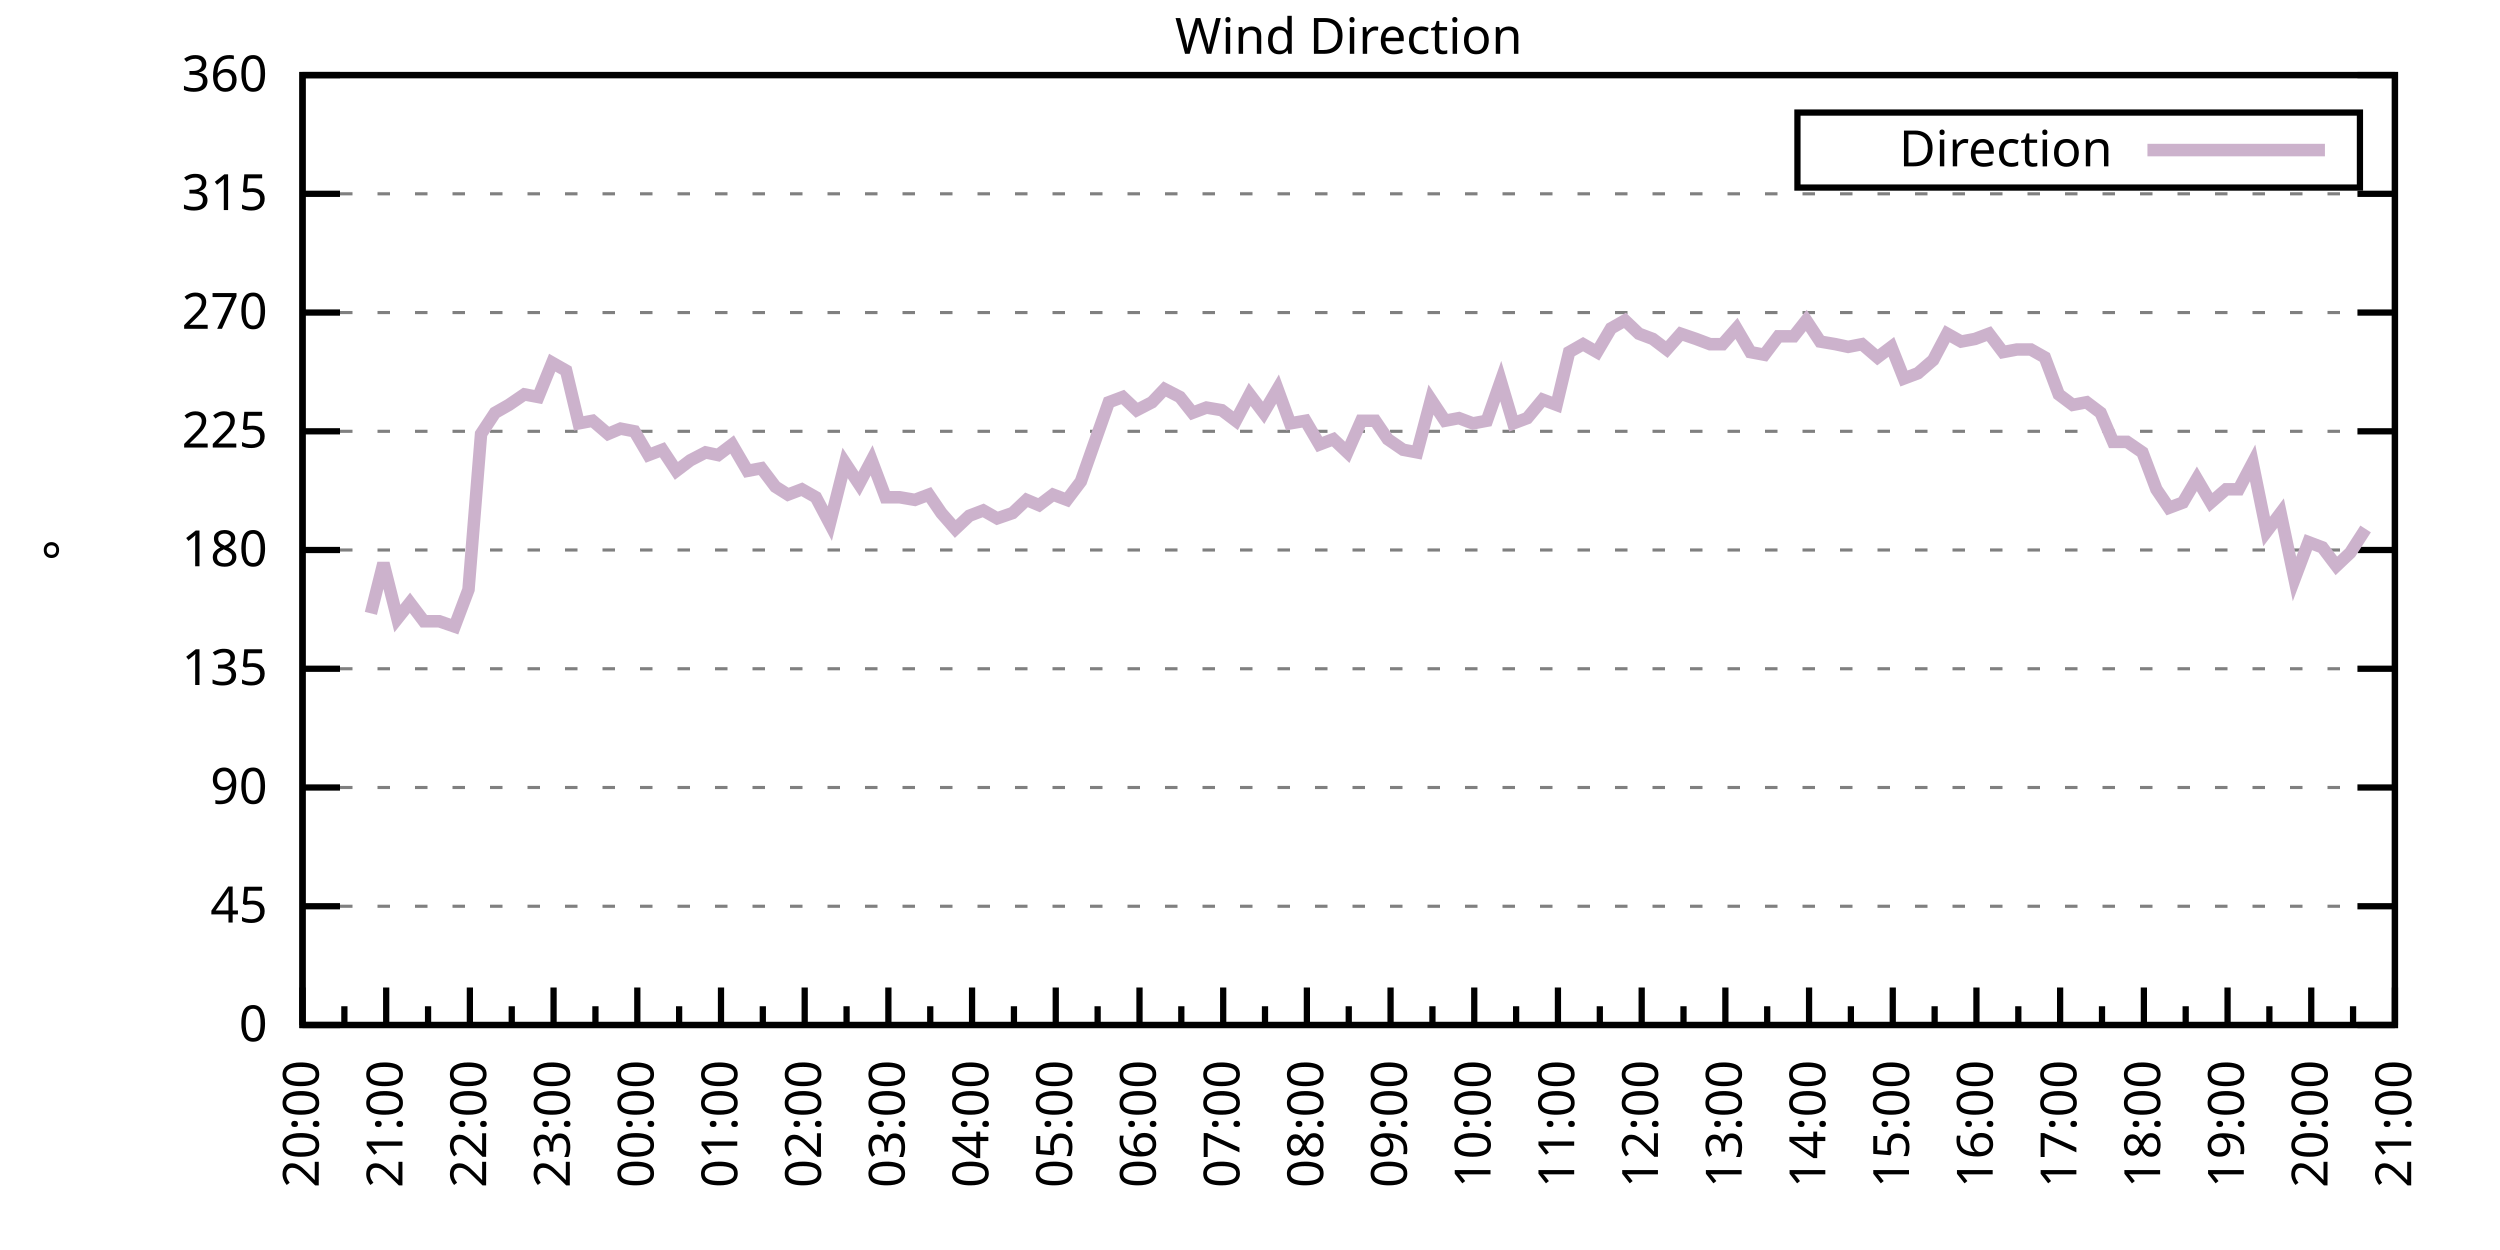
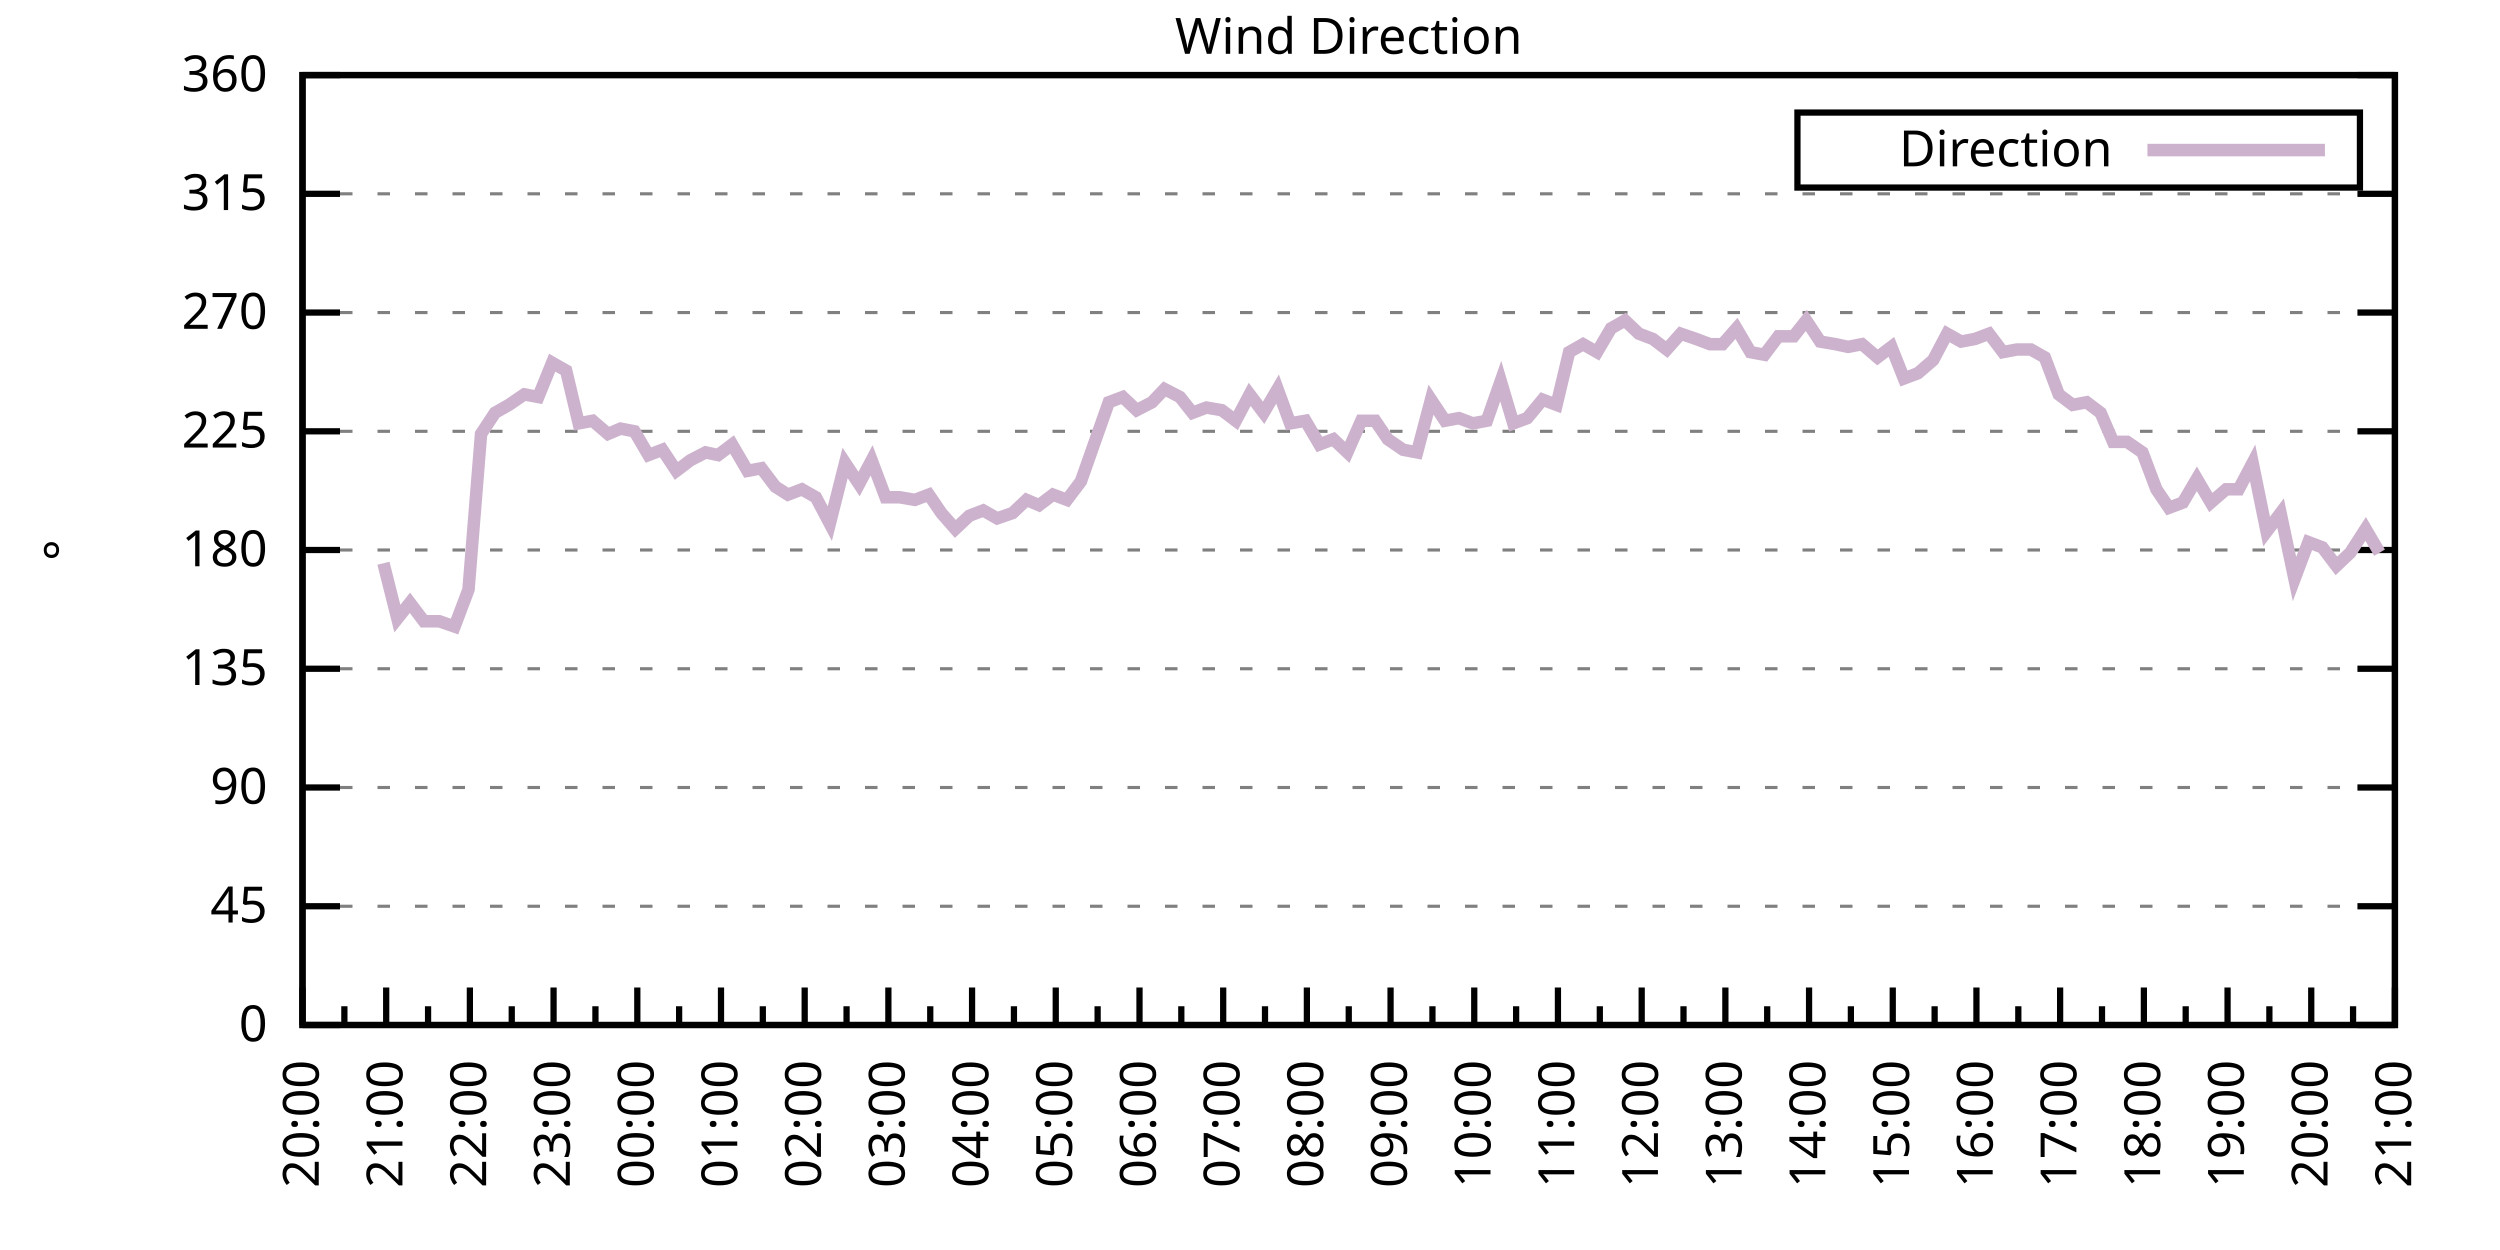
<svg xmlns="http://www.w3.org/2000/svg" xmlns:xlink="http://www.w3.org/1999/xlink" width="400" height="200" viewBox="0 0 400 200">
  <g id="gnuplot_canvas">
    <rect x="0" y="0" width="400" height="200" fill="none" />
    <defs>
      <circle id="gpDot" r="0.5" stroke-width="0.5" stroke="currentColor" />
      <path id="gpPt0" stroke-width="0.333" stroke="currentColor" d="M-1,0 h2 M0,-1 v2" />
      <path id="gpPt1" stroke-width="0.333" stroke="currentColor" d="M-1,-1 L1,1 M1,-1 L-1,1" />
      <path id="gpPt2" stroke-width="0.333" stroke="currentColor" d="M-1,0 L1,0 M0,-1 L0,1 M-1,-1 L1,1 M-1,1 L1,-1" />
      <rect id="gpPt3" stroke-width="0.333" stroke="currentColor" x="-1" y="-1" width="2" height="2" />
      <rect id="gpPt4" stroke-width="0.333" stroke="currentColor" fill="currentColor" x="-1" y="-1" width="2" height="2" />
      <circle id="gpPt5" stroke-width="0.333" stroke="currentColor" cx="0" cy="0" r="1" />
      <use xlink:href="#gpPt5" id="gpPt6" fill="currentColor" stroke="none" />
      <path id="gpPt7" stroke-width="0.333" stroke="currentColor" d="M0,-1.33 L-1.33,0.67 L1.33,0.67 z" />
      <use xlink:href="#gpPt7" id="gpPt8" fill="currentColor" stroke="none" />
      <use xlink:href="#gpPt7" id="gpPt9" stroke="currentColor" transform="rotate(180)" />
      <use xlink:href="#gpPt9" id="gpPt10" fill="currentColor" stroke="none" />
      <use xlink:href="#gpPt3" id="gpPt11" stroke="currentColor" transform="rotate(45)" />
      <use xlink:href="#gpPt11" id="gpPt12" fill="currentColor" stroke="none" />
      <path id="gpPt13" stroke-width="0.333" stroke="currentColor" d="M0,1.330 L1.265,0.411 L0.782,-1.067 L-0.782,-1.076 L-1.265,0.411 z" />
      <use xlink:href="#gpPt13" id="gpPt14" fill="currentColor" stroke="none" />
      <filter id="textbox" filterUnits="objectBoundingBox" x="0" y="0" height="1" width="1">
        <feFlood flood-color="white" flood-opacity="1" result="bgnd" />
        <feComposite in="SourceGraphic" in2="bgnd" operator="atop" />
      </filter>
      <filter id="greybox" filterUnits="objectBoundingBox" x="0" y="0" height="1" width="1">
        <feFlood flood-color="lightgrey" flood-opacity="1" result="grey" />
        <feComposite in="SourceGraphic" in2="grey" operator="atop" />
      </filter>
    </defs>
    <g fill="none" color="white" stroke="currentColor" stroke-width="1.00" stroke-linecap="butt" stroke-linejoin="miter">
</g>
    <g fill="none" color="black" stroke="currentColor" stroke-width="1.00" stroke-linecap="butt" stroke-linejoin="miter">
      <g stroke="none" shape-rendering="crispEdges">
        <polygon fill="rgb(255, 255, 255)" points="48.40,164.00 383.18,164.00 383.18,12.02 48.40,12.02 " />
      </g>
    </g>
    <g fill="none" color="black" stroke="currentColor" stroke-width="1.00" stroke-linecap="butt" stroke-linejoin="miter">
</g>
    <g fill="none" color="black" stroke="black" stroke-width="0.50" stroke-linecap="butt" stroke-linejoin="miter">
</g>
    <g fill="none" color="gray" stroke="currentColor" stroke-width="0.50" stroke-linecap="butt" stroke-linejoin="miter">
      <path stroke="gray" stroke-dasharray="2,4" class="gridline" d="M48.40,164.00 L383.19,164.00  " />
    </g>
    <g fill="none" color="gray" stroke="gray" stroke-width="1.00" stroke-linecap="butt" stroke-linejoin="miter">
</g>
    <g fill="none" color="black" stroke="currentColor" stroke-width="1.00" stroke-linecap="butt" stroke-linejoin="miter">
      <path stroke="black" d="M48.40,164.00 L54.40,164.00 M383.19,164.00 L377.19,164.00  " />
      <g transform="translate(42.80,166.60)" stroke="none" fill="black" font-family="Sans" font-size="8.00" text-anchor="end">
        <text>
          <tspan font-family="Sans"> 0</tspan>
        </text>
      </g>
    </g>
    <g fill="none" color="black" stroke="currentColor" stroke-width="1.00" stroke-linecap="butt" stroke-linejoin="miter">
</g>
    <g fill="none" color="black" stroke="black" stroke-width="0.50" stroke-linecap="butt" stroke-linejoin="miter">
</g>
    <g fill="none" color="gray" stroke="currentColor" stroke-width="0.50" stroke-linecap="butt" stroke-linejoin="miter">
      <path stroke="gray" stroke-dasharray="2,4" class="gridline" d="M48.40,145.00 L383.19,145.00  " />
    </g>
    <g fill="none" color="gray" stroke="gray" stroke-width="1.00" stroke-linecap="butt" stroke-linejoin="miter">
</g>
    <g fill="none" color="black" stroke="currentColor" stroke-width="1.00" stroke-linecap="butt" stroke-linejoin="miter">
      <path stroke="black" d="M48.40,145.00 L54.40,145.00 M383.19,145.00 L377.19,145.00  " />
      <g transform="translate(42.80,147.60)" stroke="none" fill="black" font-family="Sans" font-size="8.00" text-anchor="end">
        <text>
          <tspan font-family="Sans"> 45</tspan>
        </text>
      </g>
    </g>
    <g fill="none" color="black" stroke="currentColor" stroke-width="1.00" stroke-linecap="butt" stroke-linejoin="miter">
</g>
    <g fill="none" color="black" stroke="black" stroke-width="0.50" stroke-linecap="butt" stroke-linejoin="miter">
</g>
    <g fill="none" color="gray" stroke="currentColor" stroke-width="0.50" stroke-linecap="butt" stroke-linejoin="miter">
      <path stroke="gray" stroke-dasharray="2,4" class="gridline" d="M48.40,126.00 L383.19,126.00  " />
    </g>
    <g fill="none" color="gray" stroke="gray" stroke-width="1.00" stroke-linecap="butt" stroke-linejoin="miter">
</g>
    <g fill="none" color="black" stroke="currentColor" stroke-width="1.00" stroke-linecap="butt" stroke-linejoin="miter">
      <path stroke="black" d="M48.40,126.00 L54.40,126.00 M383.19,126.00 L377.19,126.00  " />
      <g transform="translate(42.80,128.60)" stroke="none" fill="black" font-family="Sans" font-size="8.00" text-anchor="end">
        <text>
          <tspan font-family="Sans"> 90</tspan>
        </text>
      </g>
    </g>
    <g fill="none" color="black" stroke="currentColor" stroke-width="1.00" stroke-linecap="butt" stroke-linejoin="miter">
</g>
    <g fill="none" color="black" stroke="black" stroke-width="0.50" stroke-linecap="butt" stroke-linejoin="miter">
</g>
    <g fill="none" color="gray" stroke="currentColor" stroke-width="0.50" stroke-linecap="butt" stroke-linejoin="miter">
      <path stroke="gray" stroke-dasharray="2,4" class="gridline" d="M48.40,107.00 L383.19,107.00  " />
    </g>
    <g fill="none" color="gray" stroke="gray" stroke-width="1.00" stroke-linecap="butt" stroke-linejoin="miter">
</g>
    <g fill="none" color="black" stroke="currentColor" stroke-width="1.00" stroke-linecap="butt" stroke-linejoin="miter">
      <path stroke="black" d="M48.40,107.00 L54.40,107.00 M383.19,107.00 L377.19,107.00  " />
      <g transform="translate(42.80,109.60)" stroke="none" fill="black" font-family="Sans" font-size="8.00" text-anchor="end">
        <text>
          <tspan font-family="Sans"> 135</tspan>
        </text>
      </g>
    </g>
    <g fill="none" color="black" stroke="currentColor" stroke-width="1.00" stroke-linecap="butt" stroke-linejoin="miter">
</g>
    <g fill="none" color="black" stroke="black" stroke-width="0.50" stroke-linecap="butt" stroke-linejoin="miter">
</g>
    <g fill="none" color="gray" stroke="currentColor" stroke-width="0.50" stroke-linecap="butt" stroke-linejoin="miter">
      <path stroke="gray" stroke-dasharray="2,4" class="gridline" d="M48.40,88.00 L383.19,88.00  " />
    </g>
    <g fill="none" color="gray" stroke="gray" stroke-width="1.00" stroke-linecap="butt" stroke-linejoin="miter">
</g>
    <g fill="none" color="black" stroke="currentColor" stroke-width="1.00" stroke-linecap="butt" stroke-linejoin="miter">
      <path stroke="black" d="M48.40,88.00 L54.40,88.00 M383.19,88.00 L377.19,88.00  " />
      <g transform="translate(42.80,90.60)" stroke="none" fill="black" font-family="Sans" font-size="8.00" text-anchor="end">
        <text>
          <tspan font-family="Sans"> 180</tspan>
        </text>
      </g>
    </g>
    <g fill="none" color="black" stroke="currentColor" stroke-width="1.00" stroke-linecap="butt" stroke-linejoin="miter">
</g>
    <g fill="none" color="black" stroke="black" stroke-width="0.50" stroke-linecap="butt" stroke-linejoin="miter">
</g>
    <g fill="none" color="gray" stroke="currentColor" stroke-width="0.50" stroke-linecap="butt" stroke-linejoin="miter">
      <path stroke="gray" stroke-dasharray="2,4" class="gridline" d="M48.40,69.01 L383.19,69.01  " />
    </g>
    <g fill="none" color="gray" stroke="gray" stroke-width="1.00" stroke-linecap="butt" stroke-linejoin="miter">
</g>
    <g fill="none" color="black" stroke="currentColor" stroke-width="1.00" stroke-linecap="butt" stroke-linejoin="miter">
      <path stroke="black" d="M48.40,69.01 L54.40,69.01 M383.19,69.01 L377.19,69.01  " />
      <g transform="translate(42.80,71.61)" stroke="none" fill="black" font-family="Sans" font-size="8.00" text-anchor="end">
        <text>
          <tspan font-family="Sans"> 225</tspan>
        </text>
      </g>
    </g>
    <g fill="none" color="black" stroke="currentColor" stroke-width="1.00" stroke-linecap="butt" stroke-linejoin="miter">
</g>
    <g fill="none" color="black" stroke="black" stroke-width="0.50" stroke-linecap="butt" stroke-linejoin="miter">
</g>
    <g fill="none" color="gray" stroke="currentColor" stroke-width="0.50" stroke-linecap="butt" stroke-linejoin="miter">
      <path stroke="gray" stroke-dasharray="2,4" class="gridline" d="M48.40,50.01 L383.19,50.01  " />
    </g>
    <g fill="none" color="gray" stroke="gray" stroke-width="1.00" stroke-linecap="butt" stroke-linejoin="miter">
</g>
    <g fill="none" color="black" stroke="currentColor" stroke-width="1.00" stroke-linecap="butt" stroke-linejoin="miter">
      <path stroke="black" d="M48.40,50.01 L54.40,50.01 M383.19,50.01 L377.19,50.01  " />
      <g transform="translate(42.80,52.61)" stroke="none" fill="black" font-family="Sans" font-size="8.00" text-anchor="end">
        <text>
          <tspan font-family="Sans"> 270</tspan>
        </text>
      </g>
    </g>
    <g fill="none" color="black" stroke="currentColor" stroke-width="1.00" stroke-linecap="butt" stroke-linejoin="miter">
</g>
    <g fill="none" color="black" stroke="black" stroke-width="0.50" stroke-linecap="butt" stroke-linejoin="miter">
</g>
    <g fill="none" color="gray" stroke="currentColor" stroke-width="0.50" stroke-linecap="butt" stroke-linejoin="miter">
      <path stroke="gray" stroke-dasharray="2,4" class="gridline" d="M48.40,31.01 L383.19,31.01  " />
    </g>
    <g fill="none" color="gray" stroke="gray" stroke-width="1.00" stroke-linecap="butt" stroke-linejoin="miter">
</g>
    <g fill="none" color="black" stroke="currentColor" stroke-width="1.00" stroke-linecap="butt" stroke-linejoin="miter">
      <path stroke="black" d="M48.40,31.01 L54.40,31.01 M383.19,31.01 L377.19,31.01  " />
      <g transform="translate(42.80,33.61)" stroke="none" fill="black" font-family="Sans" font-size="8.00" text-anchor="end">
        <text>
          <tspan font-family="Sans"> 315</tspan>
        </text>
      </g>
    </g>
    <g fill="none" color="black" stroke="currentColor" stroke-width="1.00" stroke-linecap="butt" stroke-linejoin="miter">
</g>
    <g fill="none" color="black" stroke="black" stroke-width="0.50" stroke-linecap="butt" stroke-linejoin="miter">
</g>
    <g fill="none" color="gray" stroke="currentColor" stroke-width="0.50" stroke-linecap="butt" stroke-linejoin="miter">
      <path stroke="gray" stroke-dasharray="2,4" class="gridline" d="M48.40,12.01 L383.19,12.01  " />
    </g>
    <g fill="none" color="gray" stroke="gray" stroke-width="1.00" stroke-linecap="butt" stroke-linejoin="miter">
</g>
    <g fill="none" color="black" stroke="currentColor" stroke-width="1.00" stroke-linecap="butt" stroke-linejoin="miter">
      <path stroke="black" d="M48.40,12.01 L54.40,12.01 M383.19,12.01 L377.19,12.01  " />
      <g transform="translate(42.80,14.61)" stroke="none" fill="black" font-family="Sans" font-size="8.00" text-anchor="end">
        <text>
          <tspan font-family="Sans"> 360</tspan>
        </text>
      </g>
    </g>
    <g fill="none" color="black" stroke="currentColor" stroke-width="1.00" stroke-linecap="butt" stroke-linejoin="miter">
      <path stroke="black" d="M48.40,164.00 L48.40,158.00  " />
      <g transform="translate(51.00,169.60) rotate(270)" stroke="none" fill="black" font-family="Sans" font-size="8.00" text-anchor="end">
        <text>
          <tspan font-family="Sans">20:00</tspan>
        </text>
      </g>
    </g>
    <g fill="none" color="black" stroke="currentColor" stroke-width="1.00" stroke-linecap="butt" stroke-linejoin="miter">
      <path stroke="black" d="M55.10,164.00 L55.10,161.00 M61.79,164.00 L61.79,158.00  " />
      <g transform="translate(64.39,169.60) rotate(270)" stroke="none" fill="black" font-family="Sans" font-size="8.00" text-anchor="end">
        <text>
          <tspan font-family="Sans">21:00</tspan>
        </text>
      </g>
    </g>
    <g fill="none" color="black" stroke="currentColor" stroke-width="1.00" stroke-linecap="butt" stroke-linejoin="miter">
      <path stroke="black" d="M68.49,164.00 L68.49,161.00 M75.18,164.00 L75.18,158.00  " />
      <g transform="translate(77.78,169.60) rotate(270)" stroke="none" fill="black" font-family="Sans" font-size="8.00" text-anchor="end">
        <text>
          <tspan font-family="Sans">22:00</tspan>
        </text>
      </g>
    </g>
    <g fill="none" color="black" stroke="currentColor" stroke-width="1.00" stroke-linecap="butt" stroke-linejoin="miter">
      <path stroke="black" d="M81.88,164.00 L81.88,161.00 M88.57,164.00 L88.57,158.00  " />
      <g transform="translate(91.17,169.60) rotate(270)" stroke="none" fill="black" font-family="Sans" font-size="8.00" text-anchor="end">
        <text>
          <tspan font-family="Sans">23:00</tspan>
        </text>
      </g>
    </g>
    <g fill="none" color="black" stroke="currentColor" stroke-width="1.00" stroke-linecap="butt" stroke-linejoin="miter">
      <path stroke="black" d="M95.27,164.00 L95.27,161.00 M101.97,164.00 L101.97,158.00  " />
      <g transform="translate(104.57,169.60) rotate(270)" stroke="none" fill="black" font-family="Sans" font-size="8.00" text-anchor="end">
        <text>
          <tspan font-family="Sans">00:00</tspan>
        </text>
      </g>
    </g>
    <g fill="none" color="black" stroke="currentColor" stroke-width="1.00" stroke-linecap="butt" stroke-linejoin="miter">
      <path stroke="black" d="M108.66,164.00 L108.66,161.00 M115.36,164.00 L115.36,158.00  " />
      <g transform="translate(117.96,169.60) rotate(270)" stroke="none" fill="black" font-family="Sans" font-size="8.00" text-anchor="end">
        <text>
          <tspan font-family="Sans">01:00</tspan>
        </text>
      </g>
    </g>
    <g fill="none" color="black" stroke="currentColor" stroke-width="1.00" stroke-linecap="butt" stroke-linejoin="miter">
      <path stroke="black" d="M122.05,164.00 L122.05,161.00 M128.75,164.00 L128.75,158.00  " />
      <g transform="translate(131.35,169.60) rotate(270)" stroke="none" fill="black" font-family="Sans" font-size="8.00" text-anchor="end">
        <text>
          <tspan font-family="Sans">02:00</tspan>
        </text>
      </g>
    </g>
    <g fill="none" color="black" stroke="currentColor" stroke-width="1.00" stroke-linecap="butt" stroke-linejoin="miter">
      <path stroke="black" d="M135.45,164.00 L135.45,161.00 M142.14,164.00 L142.14,158.00  " />
      <g transform="translate(144.74,169.60) rotate(270)" stroke="none" fill="black" font-family="Sans" font-size="8.00" text-anchor="end">
        <text>
          <tspan font-family="Sans">03:00</tspan>
        </text>
      </g>
    </g>
    <g fill="none" color="black" stroke="currentColor" stroke-width="1.00" stroke-linecap="butt" stroke-linejoin="miter">
      <path stroke="black" d="M148.84,164.00 L148.84,161.00 M155.53,164.00 L155.53,158.00  " />
      <g transform="translate(158.13,169.60) rotate(270)" stroke="none" fill="black" font-family="Sans" font-size="8.00" text-anchor="end">
        <text>
          <tspan font-family="Sans">04:00</tspan>
        </text>
      </g>
    </g>
    <g fill="none" color="black" stroke="currentColor" stroke-width="1.00" stroke-linecap="butt" stroke-linejoin="miter">
      <path stroke="black" d="M162.23,164.00 L162.23,161.00 M168.92,164.00 L168.92,158.00  " />
      <g transform="translate(171.52,169.60) rotate(270)" stroke="none" fill="black" font-family="Sans" font-size="8.00" text-anchor="end">
        <text>
          <tspan font-family="Sans">05:00</tspan>
        </text>
      </g>
    </g>
    <g fill="none" color="black" stroke="currentColor" stroke-width="1.00" stroke-linecap="butt" stroke-linejoin="miter">
      <path stroke="black" d="M175.62,164.00 L175.62,161.00 M182.32,164.00 L182.32,158.00  " />
      <g transform="translate(184.92,169.60) rotate(270)" stroke="none" fill="black" font-family="Sans" font-size="8.00" text-anchor="end">
        <text>
          <tspan font-family="Sans">06:00</tspan>
        </text>
      </g>
    </g>
    <g fill="none" color="black" stroke="currentColor" stroke-width="1.00" stroke-linecap="butt" stroke-linejoin="miter">
      <path stroke="black" d="M189.01,164.00 L189.01,161.00 M195.71,164.00 L195.71,158.00  " />
      <g transform="translate(198.31,169.60) rotate(270)" stroke="none" fill="black" font-family="Sans" font-size="8.00" text-anchor="end">
        <text>
          <tspan font-family="Sans">07:00</tspan>
        </text>
      </g>
    </g>
    <g fill="none" color="black" stroke="currentColor" stroke-width="1.00" stroke-linecap="butt" stroke-linejoin="miter">
      <path stroke="black" d="M202.40,164.00 L202.40,161.00 M209.10,164.00 L209.10,158.00  " />
      <g transform="translate(211.70,169.60) rotate(270)" stroke="none" fill="black" font-family="Sans" font-size="8.00" text-anchor="end">
        <text>
          <tspan font-family="Sans">08:00</tspan>
        </text>
      </g>
    </g>
    <g fill="none" color="black" stroke="currentColor" stroke-width="1.00" stroke-linecap="butt" stroke-linejoin="miter">
      <path stroke="black" d="M215.80,164.00 L215.80,161.00 M222.49,164.00 L222.49,158.00  " />
      <g transform="translate(225.09,169.60) rotate(270)" stroke="none" fill="black" font-family="Sans" font-size="8.00" text-anchor="end">
        <text>
          <tspan font-family="Sans">09:00</tspan>
        </text>
      </g>
    </g>
    <g fill="none" color="black" stroke="currentColor" stroke-width="1.00" stroke-linecap="butt" stroke-linejoin="miter">
      <path stroke="black" d="M229.19,164.00 L229.19,161.00 M235.88,164.00 L235.88,158.00  " />
      <g transform="translate(238.48,169.60) rotate(270)" stroke="none" fill="black" font-family="Sans" font-size="8.00" text-anchor="end">
        <text>
          <tspan font-family="Sans">10:00</tspan>
        </text>
      </g>
    </g>
    <g fill="none" color="black" stroke="currentColor" stroke-width="1.00" stroke-linecap="butt" stroke-linejoin="miter">
      <path stroke="black" d="M242.58,164.00 L242.58,161.00 M249.27,164.00 L249.27,158.00  " />
      <g transform="translate(251.87,169.60) rotate(270)" stroke="none" fill="black" font-family="Sans" font-size="8.00" text-anchor="end">
        <text>
          <tspan font-family="Sans">11:00</tspan>
        </text>
      </g>
    </g>
    <g fill="none" color="black" stroke="currentColor" stroke-width="1.00" stroke-linecap="butt" stroke-linejoin="miter">
      <path stroke="black" d="M255.97,164.00 L255.97,161.00 M262.67,164.00 L262.67,158.00  " />
      <g transform="translate(265.27,169.60) rotate(270)" stroke="none" fill="black" font-family="Sans" font-size="8.00" text-anchor="end">
        <text>
          <tspan font-family="Sans">12:00</tspan>
        </text>
      </g>
    </g>
    <g fill="none" color="black" stroke="currentColor" stroke-width="1.00" stroke-linecap="butt" stroke-linejoin="miter">
      <path stroke="black" d="M269.36,164.00 L269.36,161.00 M276.06,164.00 L276.06,158.00  " />
      <g transform="translate(278.66,169.60) rotate(270)" stroke="none" fill="black" font-family="Sans" font-size="8.00" text-anchor="end">
        <text>
          <tspan font-family="Sans">13:00</tspan>
        </text>
      </g>
    </g>
    <g fill="none" color="black" stroke="currentColor" stroke-width="1.00" stroke-linecap="butt" stroke-linejoin="miter">
      <path stroke="black" d="M282.75,164.00 L282.75,161.00 M289.45,164.00 L289.45,158.00  " />
      <g transform="translate(292.05,169.60) rotate(270)" stroke="none" fill="black" font-family="Sans" font-size="8.00" text-anchor="end">
        <text>
          <tspan font-family="Sans">14:00</tspan>
        </text>
      </g>
    </g>
    <g fill="none" color="black" stroke="currentColor" stroke-width="1.00" stroke-linecap="butt" stroke-linejoin="miter">
      <path stroke="black" d="M296.14,164.00 L296.14,161.00 M302.84,164.00 L302.84,158.00  " />
      <g transform="translate(305.44,169.60) rotate(270)" stroke="none" fill="black" font-family="Sans" font-size="8.00" text-anchor="end">
        <text>
          <tspan font-family="Sans">15:00</tspan>
        </text>
      </g>
    </g>
    <g fill="none" color="black" stroke="currentColor" stroke-width="1.00" stroke-linecap="butt" stroke-linejoin="miter">
      <path stroke="black" d="M309.54,164.00 L309.54,161.00 M316.23,164.00 L316.23,158.00  " />
      <g transform="translate(318.83,169.60) rotate(270)" stroke="none" fill="black" font-family="Sans" font-size="8.00" text-anchor="end">
        <text>
          <tspan font-family="Sans">16:00</tspan>
        </text>
      </g>
    </g>
    <g fill="none" color="black" stroke="currentColor" stroke-width="1.00" stroke-linecap="butt" stroke-linejoin="miter">
      <path stroke="black" d="M322.93,164.00 L322.93,161.00 M329.62,164.00 L329.62,158.00  " />
      <g transform="translate(332.22,169.60) rotate(270)" stroke="none" fill="black" font-family="Sans" font-size="8.00" text-anchor="end">
        <text>
          <tspan font-family="Sans">17:00</tspan>
        </text>
      </g>
    </g>
    <g fill="none" color="black" stroke="currentColor" stroke-width="1.00" stroke-linecap="butt" stroke-linejoin="miter">
      <path stroke="black" d="M336.32,164.00 L336.32,161.00 M343.02,164.00 L343.02,158.00  " />
      <g transform="translate(345.62,169.60) rotate(270)" stroke="none" fill="black" font-family="Sans" font-size="8.00" text-anchor="end">
        <text>
          <tspan font-family="Sans">18:00</tspan>
        </text>
      </g>
    </g>
    <g fill="none" color="black" stroke="currentColor" stroke-width="1.00" stroke-linecap="butt" stroke-linejoin="miter">
      <path stroke="black" d="M349.71,164.00 L349.71,161.00 M356.41,164.00 L356.41,158.00  " />
      <g transform="translate(359.01,169.60) rotate(270)" stroke="none" fill="black" font-family="Sans" font-size="8.00" text-anchor="end">
        <text>
          <tspan font-family="Sans">19:00</tspan>
        </text>
      </g>
    </g>
    <g fill="none" color="black" stroke="currentColor" stroke-width="1.00" stroke-linecap="butt" stroke-linejoin="miter">
      <path stroke="black" d="M363.10,164.00 L363.10,161.00 M369.80,164.00 L369.80,158.00  " />
      <g transform="translate(372.40,169.60) rotate(270)" stroke="none" fill="black" font-family="Sans" font-size="8.00" text-anchor="end">
        <text>
          <tspan font-family="Sans">20:00</tspan>
        </text>
      </g>
    </g>
    <g fill="none" color="black" stroke="currentColor" stroke-width="1.00" stroke-linecap="butt" stroke-linejoin="miter">
      <path stroke="black" d="M376.49,164.00 L376.49,161.00 M383.19,164.00 L383.19,158.00  " />
      <g transform="translate(385.79,169.60) rotate(270)" stroke="none" fill="black" font-family="Sans" font-size="8.00" text-anchor="end">
        <text>
          <tspan font-family="Sans">21:00</tspan>
        </text>
      </g>
    </g>
    <g fill="none" color="black" stroke="currentColor" stroke-width="1.00" stroke-linecap="butt" stroke-linejoin="miter">
</g>
    <g fill="none" color="black" stroke="currentColor" stroke-width="1.00" stroke-linecap="butt" stroke-linejoin="miter">
      <path stroke="black" d="M48.40,12.01 L48.40,164.00 L383.19,164.00 L383.19,12.01 L48.40,12.01 Z  " />
    </g>
    <g fill="none" color="black" stroke="currentColor" stroke-width="1.00" stroke-linecap="butt" stroke-linejoin="miter">
      <g transform="translate(12.80,88.01) rotate(270)" stroke="none" fill="black" font-family="Sans" font-size="8.00" text-anchor="middle">
        <text>
          <tspan font-family="Sans">°</tspan>
        </text>
      </g>
    </g>
    <g fill="none" color="black" stroke="currentColor" stroke-width="1.00" stroke-linecap="butt" stroke-linejoin="miter">
</g>
    <g fill="none" color="black" stroke="currentColor" stroke-width="1.00" stroke-linecap="butt" stroke-linejoin="miter">
      <path stroke="black" d="M287.59,30.01 L287.59,18.01 L377.59,18.01 L377.59,30.01 L287.59,30.01 Z  " />
    </g>
    <g id="Wind_direction_plot_1">
      <g fill="none" color="white" stroke="black" stroke-width="2.00" stroke-linecap="butt" stroke-linejoin="miter">
</g>
      <g fill="none" color="black" stroke="currentColor" stroke-width="2.00" stroke-linecap="butt" stroke-linejoin="miter">
        <g transform="translate(337.99,26.61)" stroke="none" fill="black" font-family="Sans" font-size="8.00" text-anchor="end">
          <text>
            <tspan font-family="Sans">Direction</tspan>
          </text>
        </g>
      </g>
      <g fill="none" color="black" stroke="currentColor" stroke-width="2.00" stroke-linecap="butt" stroke-linejoin="miter">
-         <path stroke="rgb(204, 178, 204)" d="M343.59,24.01 L371.99,24.01 M59.34,98.14 L61.35,90.12 L63.58,98.98 L65.59,96.45 L67.82,99.40 L70.27,99.40   L72.73,100.25 L74.96,94.34 L76.97,69.43 L79.20,66.05 L81.43,64.78 L83.89,63.10 L86.12,63.52 L88.35,58.03   L90.58,59.30 L92.59,67.74 L94.82,67.32 L97.28,69.43 L99.29,68.58 L101.52,69.01 L103.75,72.81 L105.98,71.96   L108.22,75.34 L110.45,73.65 L112.90,72.38 L114.91,72.81 L117.14,71.12 L119.60,75.34 L121.83,74.92 L124.06,77.87   L126.07,79.14 L128.30,78.29 L130.54,79.56 L132.77,83.78 L135.22,74.07 L137.45,77.45 L139.46,73.65 L141.69,79.56   L143.93,79.56 L146.38,79.98 L148.61,79.14 L150.62,82.09 L152.85,84.63 L155.09,82.52 L157.32,81.67 L159.55,82.94   L162.01,82.09 L164.24,79.98 L166.25,80.83 L168.48,79.14 L170.71,79.98 L172.94,77.03 L175.17,70.70 L177.41,64.36   L179.64,63.52 L181.87,65.63 L184.32,64.36 L186.33,62.25 L188.79,63.52 L190.80,66.05 L193.03,65.21 L195.48,65.63   L197.72,67.32 L199.95,63.10 L202.18,66.05 L204.41,62.25 L206.42,67.74 L208.88,67.32 L211.11,71.12 L213.34,70.27   L215.57,72.38 L217.80,67.32 L220.04,67.32 L222.04,70.27 L224.50,71.96 L226.73,72.38 L228.96,63.94 L231.20,67.32   L233.43,66.90 L235.66,67.74 L237.89,67.32 L240.12,60.98 L242.13,67.74 L244.36,66.90 L246.82,63.94 L249.05,64.78   L251.06,56.34 L253.29,55.07 L255.52,56.34 L257.76,52.54 L259.99,51.27 L262.22,53.39 L264.45,54.23 L266.68,55.92   L268.92,53.39 L271.37,54.23 L273.60,55.07 L275.61,55.07 L277.84,52.54 L280.07,56.34 L282.31,56.76 L284.54,53.81   L286.99,53.81 L289.00,51.27 L291.23,54.65 L293.69,55.07 L295.70,55.50 L297.93,55.07 L300.39,57.18 L302.62,55.50   L304.63,60.56 L306.86,59.72 L309.31,57.61 L311.54,53.39 L313.78,54.65 L316.01,54.23 L318.24,53.39 L320.47,56.34   L322.70,55.92 L324.94,55.92 L327.17,57.18 L329.40,63.10 L331.63,64.78 L333.86,64.36 L336.10,66.05 L338.10,70.70   L340.34,70.70 L342.79,72.38 L345.02,78.29 L347.03,81.25 L349.26,80.41 L351.50,76.61 L353.73,80.41 L356.18,78.29   L358.19,78.29 L360.42,74.07 L362.66,85.05 L364.89,82.09 L367.12,92.65 L369.35,86.74 L371.58,87.58 L373.82,90.54   L376.05,88.43 L378.50,84.63  " />
+         <path stroke="rgb(204, 178, 204)" d="M343.59,24.01 L371.99,24.01 M61.35,90.12 L63.58,98.98 L65.59,96.45 L67.82,99.40 L70.27,99.40 L72.73,100.25   L74.96,94.34 L76.97,69.43 L79.20,66.05 L81.43,64.78 L83.89,63.10 L86.12,63.52 L88.35,58.03 L90.58,59.30   L92.59,67.74 L94.82,67.32 L97.28,69.43 L99.29,68.58 L101.52,69.01 L103.75,72.81 L105.98,71.96 L108.22,75.34   L110.45,73.65 L112.90,72.38 L114.91,72.81 L117.14,71.12 L119.60,75.34 L121.83,74.92 L124.06,77.87 L126.07,79.14   L128.30,78.29 L130.54,79.56 L132.77,83.78 L135.22,74.07 L137.45,77.45 L139.46,73.65 L141.69,79.56 L143.93,79.56   L146.38,79.98 L148.61,79.14 L150.62,82.09 L152.85,84.63 L155.09,82.52 L157.32,81.67 L159.55,82.94 L162.01,82.09   L164.24,79.98 L166.25,80.83 L168.48,79.14 L170.71,79.98 L172.94,77.03 L175.17,70.70 L177.41,64.36 L179.64,63.52   L181.87,65.63 L184.32,64.36 L186.33,62.25 L188.79,63.52 L190.80,66.05 L193.03,65.21 L195.48,65.63 L197.72,67.32   L199.95,63.10 L202.18,66.05 L204.41,62.25 L206.42,67.74 L208.88,67.32 L211.11,71.12 L213.34,70.27 L215.57,72.38   L217.80,67.32 L220.04,67.32 L222.04,70.27 L224.50,71.96 L226.73,72.38 L228.96,63.94 L231.20,67.32 L233.43,66.90   L235.66,67.74 L237.89,67.32 L240.12,60.98 L242.13,67.74 L244.36,66.90 L246.82,63.94 L249.05,64.78 L251.06,56.34   L253.29,55.07 L255.52,56.34 L257.76,52.54 L259.99,51.27 L262.22,53.39 L264.45,54.23 L266.68,55.92 L268.92,53.39   L271.37,54.23 L273.60,55.07 L275.61,55.07 L277.84,52.54 L280.07,56.34 L282.31,56.76 L284.54,53.81 L286.99,53.81   L289.00,51.27 L291.23,54.65 L293.69,55.07 L295.70,55.50 L297.93,55.07 L300.39,57.18 L302.62,55.50 L304.63,60.56   L306.86,59.72 L309.31,57.61 L311.54,53.39 L313.78,54.65 L316.01,54.23 L318.24,53.39 L320.47,56.34 L322.70,55.92   L324.94,55.92 L327.17,57.18 L329.40,63.10 L331.63,64.78 L333.86,64.36 L336.10,66.05 L338.10,70.70 L340.34,70.70   L342.79,72.38 L345.02,78.29 L347.03,81.25 L349.26,80.41 L351.50,76.61 L353.73,80.41 L356.18,78.29 L358.19,78.29   L360.42,74.07 L362.66,85.05 L364.89,82.09 L367.12,92.65 L369.35,86.74 L371.58,87.58 L373.82,90.54 L376.05,88.43   L378.50,84.63 L380.73,88.43  " />
      </g>
    </g>
    <g fill="none" color="black" stroke="currentColor" stroke-width="2.00" stroke-linecap="butt" stroke-linejoin="miter">
</g>
    <g fill="none" color="black" stroke="black" stroke-width="1.00" stroke-linecap="butt" stroke-linejoin="miter">
</g>
    <g fill="none" color="black" stroke="currentColor" stroke-width="1.00" stroke-linecap="butt" stroke-linejoin="miter">
      <path stroke="black" d="M48.40,12.01 L48.40,164.00 L383.19,164.00 L383.19,12.01 L48.40,12.01 Z  " />
    </g>
    <g fill="none" color="black" stroke="currentColor" stroke-width="1.00" stroke-linecap="butt" stroke-linejoin="miter">
      <g transform="translate(215.79,8.61)" stroke="none" fill="black" font-family="Sans" font-size="8.00" text-anchor="middle">
        <text>
          <tspan font-family="Sans">Wind Direction</tspan>
        </text>
      </g>
    </g>
    <g fill="none" color="black" stroke="currentColor" stroke-width="1.00" stroke-linecap="butt" stroke-linejoin="miter">
</g>
  </g>
</svg>
